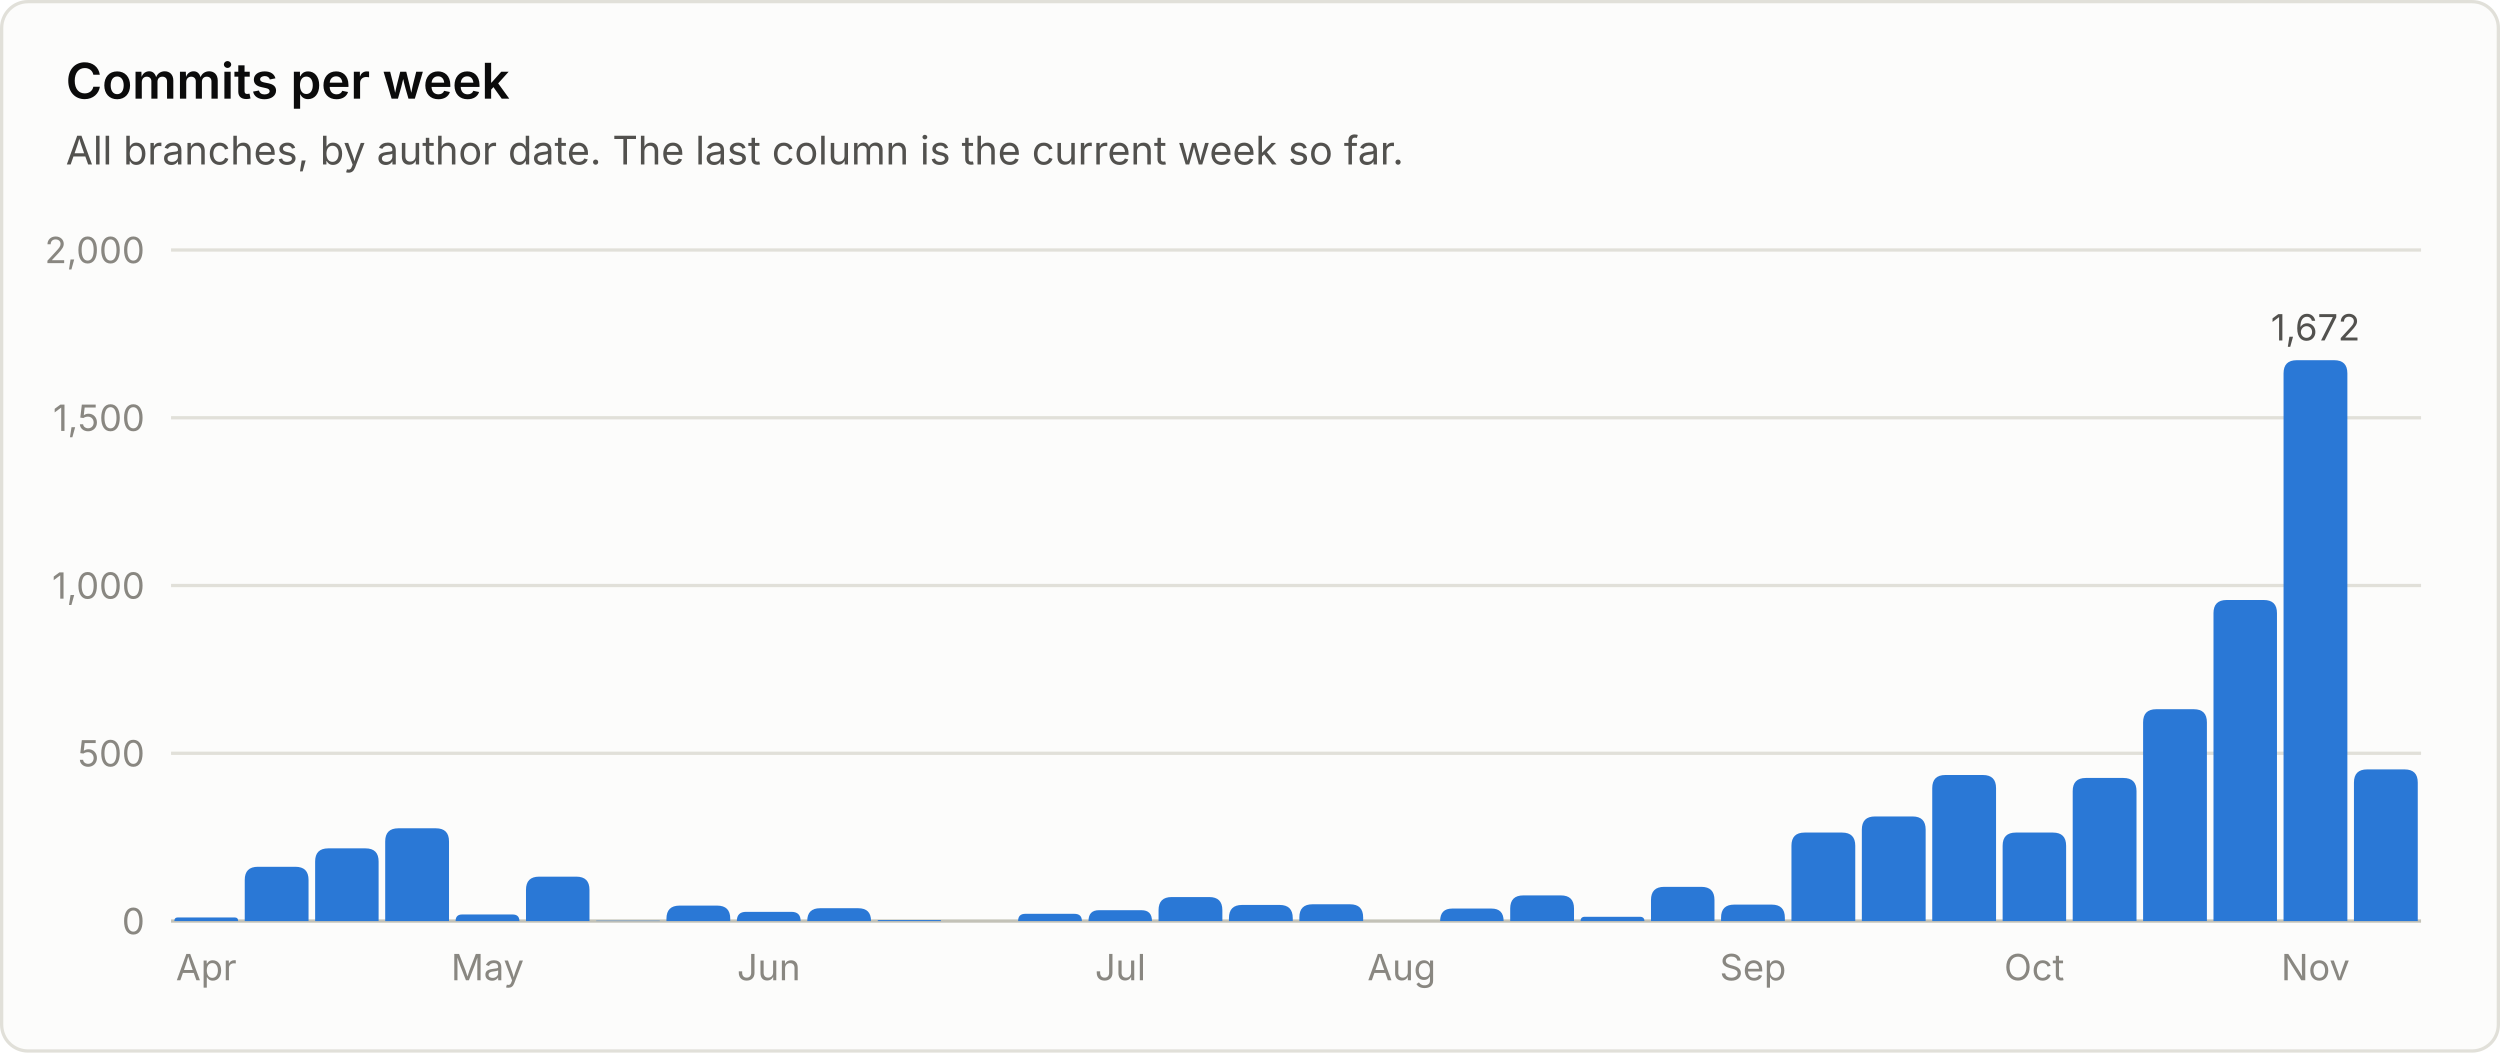
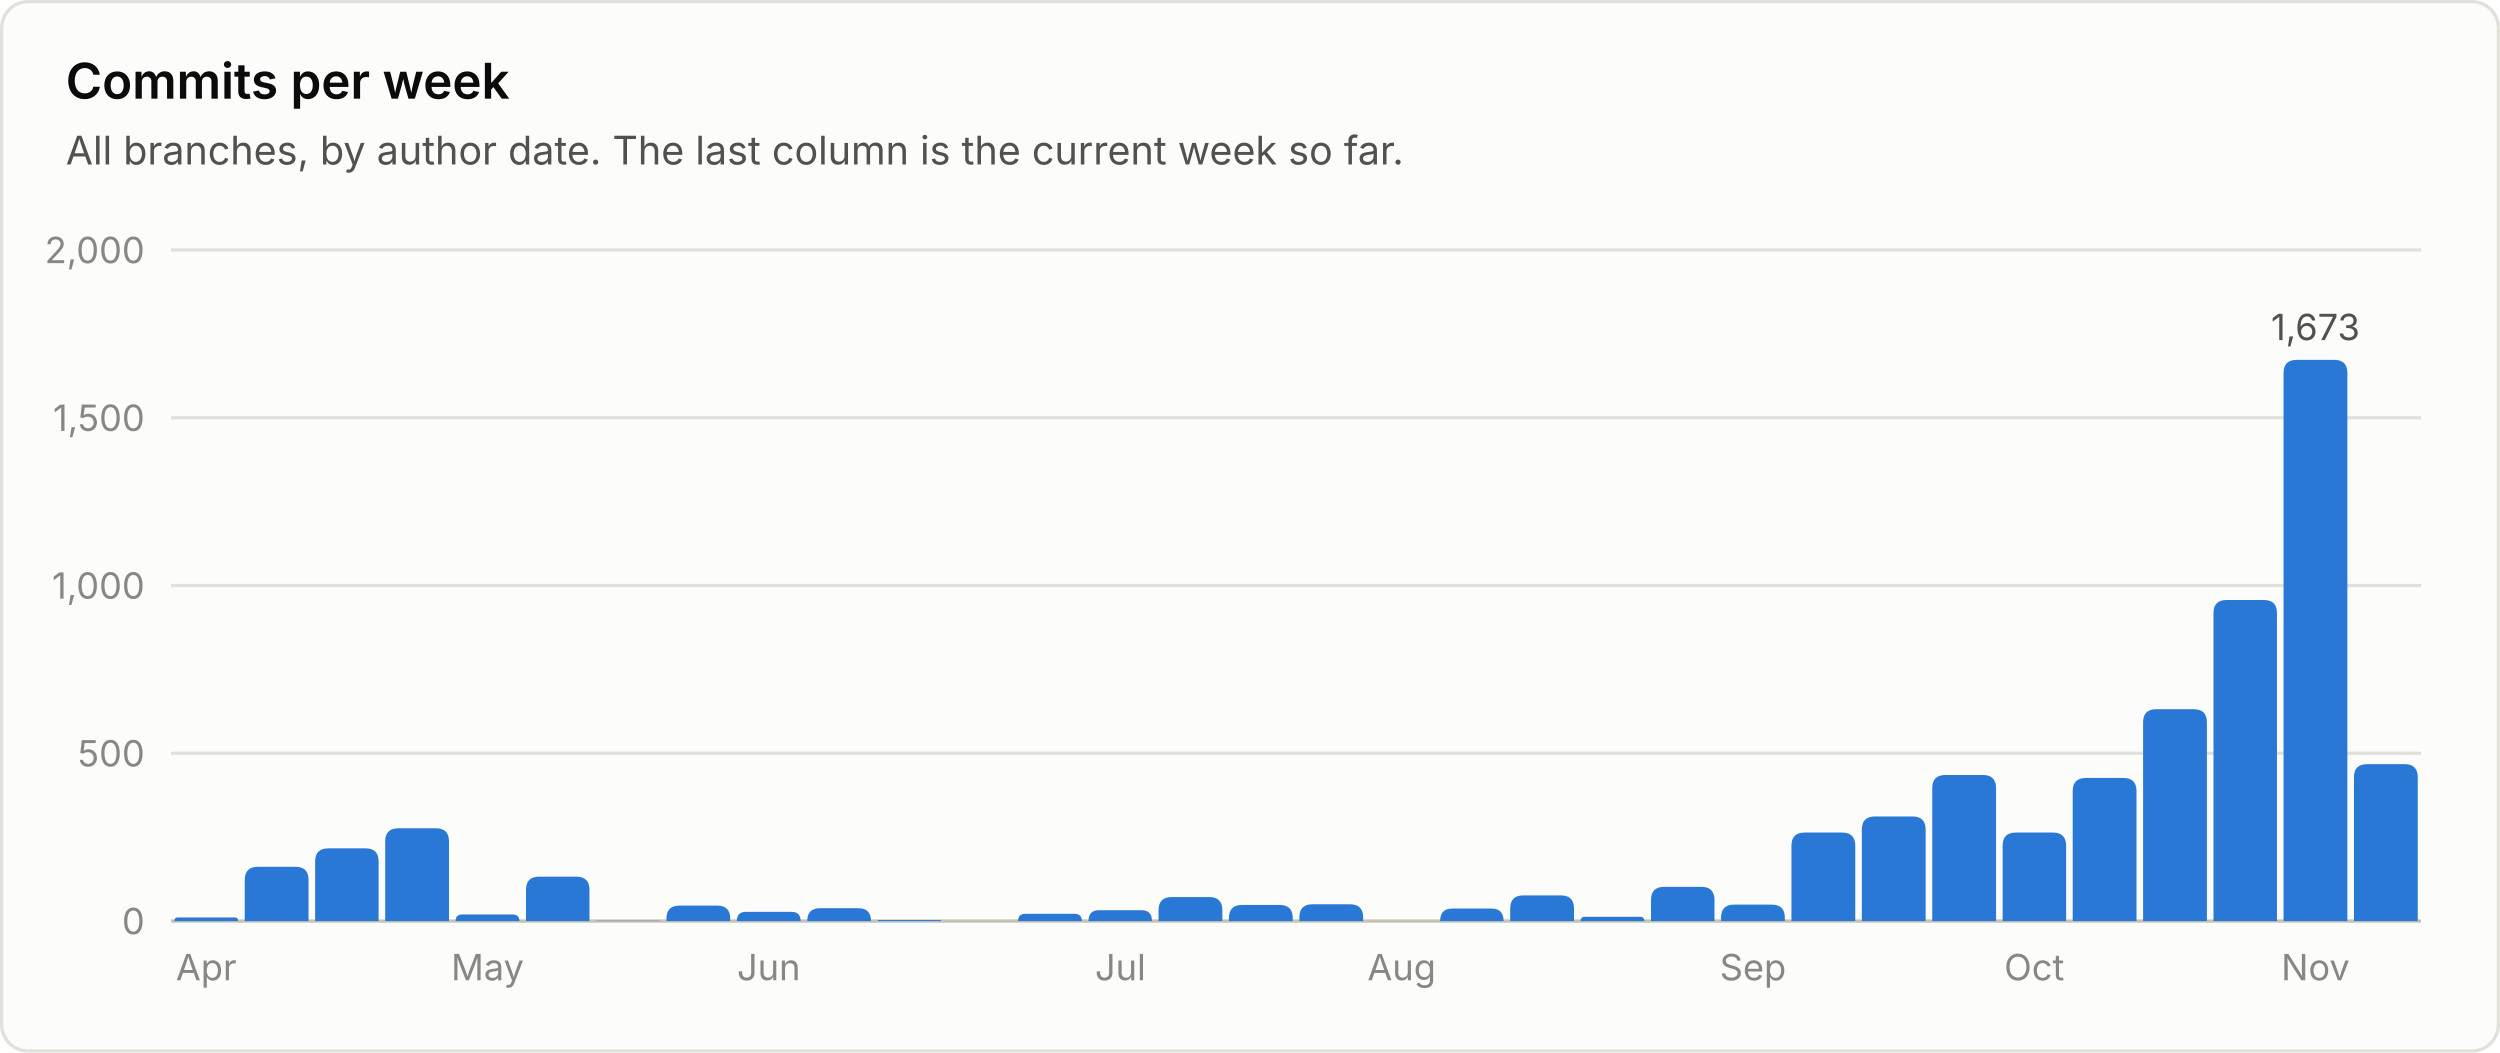
<svg xmlns="http://www.w3.org/2000/svg" viewBox="0 0 760 320" width="760" height="320" role="img" font-family="system-ui, -apple-system, 'Segoe UI', sans-serif">
  <rect x="0.5" y="0.5" width="759" height="319" rx="8" fill="#fcfcfb" stroke="#e1e0d9" />
  <text x="20.0" y="30.0" fill="#0b0b0b" font-size="15" font-weight="600" text-anchor="start">Commits per week</text>
  <text x="20.0" y="50.0" fill="#52514e" font-size="12" font-weight="400" text-anchor="start">All branches, by author date. The last column is the current week so far.</text>
  <line x1="52" y1="280.0" x2="736" y2="280.0" stroke="#c3c2b7" stroke-width="1" />
  <text x="44.0" y="284.0" fill="#898781" font-size="11" font-weight="400" text-anchor="end">0</text>
  <line x1="52" y1="229.0" x2="736" y2="229.0" stroke="#e1e0d9" stroke-width="1" />
  <text x="44.0" y="233.0" fill="#898781" font-size="11" font-weight="400" text-anchor="end">500</text>
  <line x1="52" y1="178.0" x2="736" y2="178.0" stroke="#e1e0d9" stroke-width="1" />
  <text x="44.0" y="182.0" fill="#898781" font-size="11" font-weight="400" text-anchor="end">1,000</text>
  <line x1="52" y1="127.0" x2="736" y2="127.0" stroke="#e1e0d9" stroke-width="1" />
  <text x="44.0" y="131.0" fill="#898781" font-size="11" font-weight="400" text-anchor="end">1,500</text>
  <line x1="52" y1="76.0" x2="736" y2="76.0" stroke="#e1e0d9" stroke-width="1" />
  <text x="44.0" y="80.0" fill="#898781" font-size="11" font-weight="400" text-anchor="end">2,000</text>
  <path d="M53.0 280.0 V280.0 Q53.0 278.9 54.1 278.9 H71.3 Q72.4 278.9 72.4 280.0 V280.0 Z" fill="#2a78d6" />
  <text x="62.7" y="298.0" fill="#898781" font-size="11" font-weight="400" text-anchor="middle">Apr</text>
  <path d="M74.4 280.0 V267.5 Q74.4 263.5 78.4 263.5 H89.8 Q93.8 263.5 93.8 267.5 V280.0 Z" fill="#2a78d6" />
  <path d="M95.8 280.0 V261.9 Q95.8 257.9 99.8 257.9 H111.1 Q115.1 257.9 115.1 261.9 V280.0 Z" fill="#2a78d6" />
  <path d="M117.1 280.0 V255.8 Q117.1 251.8 121.1 251.8 H132.5 Q136.5 251.8 136.5 255.8 V280.0 Z" fill="#2a78d6" />
  <path d="M138.5 280.0 V280.0 Q138.5 278.0 140.5 278.0 H155.8 Q157.9 278.0 157.9 280.0 V280.0 Z" fill="#2a78d6" />
  <text x="148.2" y="298.0" fill="#898781" font-size="11" font-weight="400" text-anchor="middle">May</text>
  <path d="M159.9 280.0 V270.5 Q159.9 266.5 163.9 266.5 H175.2 Q179.2 266.5 179.2 270.5 V280.0 Z" fill="#2a78d6" />
  <path d="M181.2 280.0 V280.0 Q181.2 279.9 181.4 279.9 H200.5 Q200.6 279.9 200.6 280.0 V280.0 Z" fill="#2a78d6" />
  <path d="M202.6 280.0 V279.3 Q202.6 275.3 206.6 275.3 H218.0 Q222.0 275.3 222.0 279.3 V280.0 Z" fill="#2a78d6" />
  <path d="M224.0 280.0 V280.0 Q224.0 277.2 226.8 277.2 H240.6 Q243.4 277.2 243.4 280.0 V280.0 Z" fill="#2a78d6" />
  <text x="233.7" y="298.0" fill="#898781" font-size="11" font-weight="400" text-anchor="middle">Jun</text>
  <path d="M245.4 280.0 V280.0 Q245.4 276.1 249.3 276.1 H260.9 Q264.8 276.1 264.8 280.0 V280.0 Z" fill="#2a78d6" />
  <path d="M266.8 280.0 V280.0 Q266.8 279.7 267.1 279.7 H285.8 Q286.1 279.7 286.1 280.0 V280.0 Z" fill="#2a78d6" />
  <path d="M309.5 280.0 V280.0 Q309.5 277.8 311.7 277.8 H326.6 Q328.9 277.8 328.9 280.0 V280.0 Z" fill="#2a78d6" />
  <path d="M330.9 280.0 V280.0 Q330.9 276.7 334.1 276.7 H347.0 Q350.2 276.7 350.2 280.0 V280.0 Z" fill="#2a78d6" />
  <text x="340.6" y="298.0" fill="#898781" font-size="11" font-weight="400" text-anchor="middle">Jul</text>
  <path d="M352.2 280.0 V276.7 Q352.2 272.7 356.2 272.7 H367.6 Q371.6 272.7 371.6 276.7 V280.0 Z" fill="#2a78d6" />
  <path d="M373.6 280.0 V279.1 Q373.6 275.1 377.6 275.1 H389.0 Q393.0 275.1 393.0 279.1 V280.0 Z" fill="#2a78d6" />
  <path d="M395.0 280.0 V278.9 Q395.0 274.9 399.0 274.9 H410.4 Q414.4 274.9 414.4 278.9 V280.0 Z" fill="#2a78d6" />
  <text x="426.1" y="298.0" fill="#898781" font-size="11" font-weight="400" text-anchor="middle">Aug</text>
  <path d="M437.8 280.0 V280.0 Q437.8 276.2 441.5 276.2 H453.4 Q457.1 276.2 457.1 280.0 V280.0 Z" fill="#2a78d6" />
  <path d="M459.1 280.0 V276.2 Q459.1 272.2 463.1 272.2 H474.5 Q478.5 272.2 478.5 276.2 V280.0 Z" fill="#2a78d6" />
  <path d="M480.5 280.0 V280.0 Q480.5 278.7 481.8 278.7 H498.5 Q499.9 278.7 499.9 280.0 V280.0 Z" fill="#2a78d6" />
  <path d="M501.9 280.0 V273.6 Q501.9 269.6 505.9 269.6 H517.2 Q521.2 269.6 521.2 273.6 V280.0 Z" fill="#2a78d6" />
  <path d="M523.2 280.0 V279.0 Q523.2 275.0 527.2 275.0 H538.6 Q542.6 275.0 542.6 279.0 V280.0 Z" fill="#2a78d6" />
  <text x="532.9" y="298.0" fill="#898781" font-size="11" font-weight="400" text-anchor="middle">Sep</text>
  <path d="M544.6 280.0 V257.1 Q544.6 253.1 548.6 253.1 H560.0 Q564.0 253.1 564.0 257.1 V280.0 Z" fill="#2a78d6" />
  <path d="M566.0 280.0 V252.2 Q566.0 248.2 570.0 248.2 H581.4 Q585.4 248.2 585.4 252.2 V280.0 Z" fill="#2a78d6" />
  <path d="M587.4 280.0 V239.6 Q587.4 235.6 591.4 235.6 H602.8 Q606.8 235.6 606.8 239.6 V280.0 Z" fill="#2a78d6" />
  <path d="M608.8 280.0 V257.1 Q608.8 253.1 612.8 253.1 H624.1 Q628.1 253.1 628.1 257.1 V280.0 Z" fill="#2a78d6" />
  <text x="618.4" y="298.0" fill="#898781" font-size="11" font-weight="400" text-anchor="middle">Oct</text>
  <path d="M630.1 280.0 V240.5 Q630.1 236.5 634.1 236.5 H645.5 Q649.5 236.5 649.5 240.5 V280.0 Z" fill="#2a78d6" />
  <path d="M651.5 280.0 V219.6 Q651.5 215.6 655.5 215.6 H666.9 Q670.9 215.6 670.9 219.6 V280.0 Z" fill="#2a78d6" />
  <path d="M672.9 280.0 V186.4 Q672.9 182.4 676.9 182.4 H688.2 Q692.2 182.4 692.2 186.4 V280.0 Z" fill="#2a78d6" />
-   <path d="M694.2 280.0 V113.5 Q694.2 109.5 698.2 109.5 H709.6 Q713.6 109.5 713.6 113.5 V280.0 Z" fill="#2a78d6" />
-   <text x="703.9" y="103.5" fill="#52514e" font-size="11" font-weight="400" text-anchor="middle">1,672</text>
+   <path d="M694.2 280.0 V113.4 Q694.2 109.4 698.2 109.4 H709.6 Q713.6 109.4 713.6 113.4 V280.0 Z" fill="#2a78d6" />
+   <text x="703.9" y="103.4" fill="#52514e" font-size="11" font-weight="400" text-anchor="middle">1,673</text>
  <text x="703.9" y="298.0" fill="#898781" font-size="11" font-weight="400" text-anchor="middle">Nov</text>
-   <path d="M715.6 280.0 V237.9 Q715.6 233.9 719.6 233.9 H731.0 Q735.0 233.9 735.0 237.9 V280.0 Z" fill="#2a78d6" />
+   <path d="M715.6 280.0 V236.3 Q715.6 232.3 719.6 232.3 H731.0 Q735.0 232.3 735.0 236.3 V280.0 Z" fill="#2a78d6" />
</svg>
